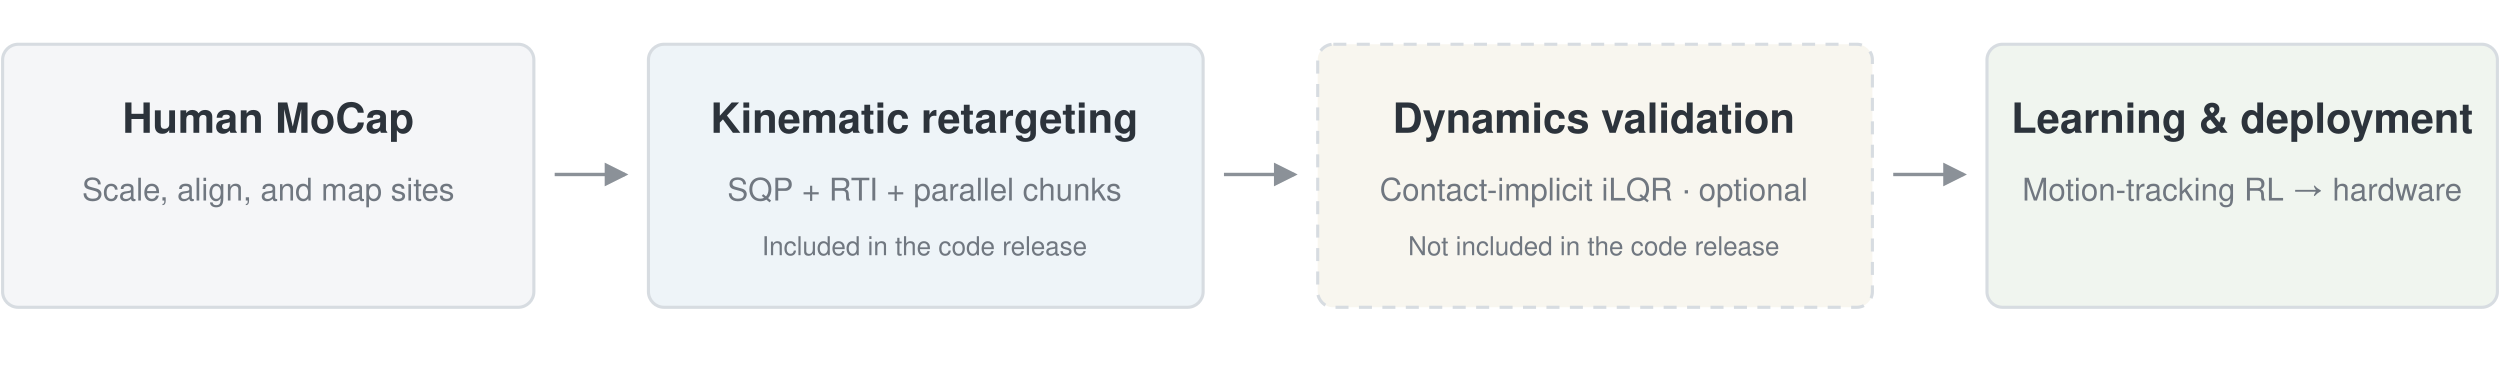
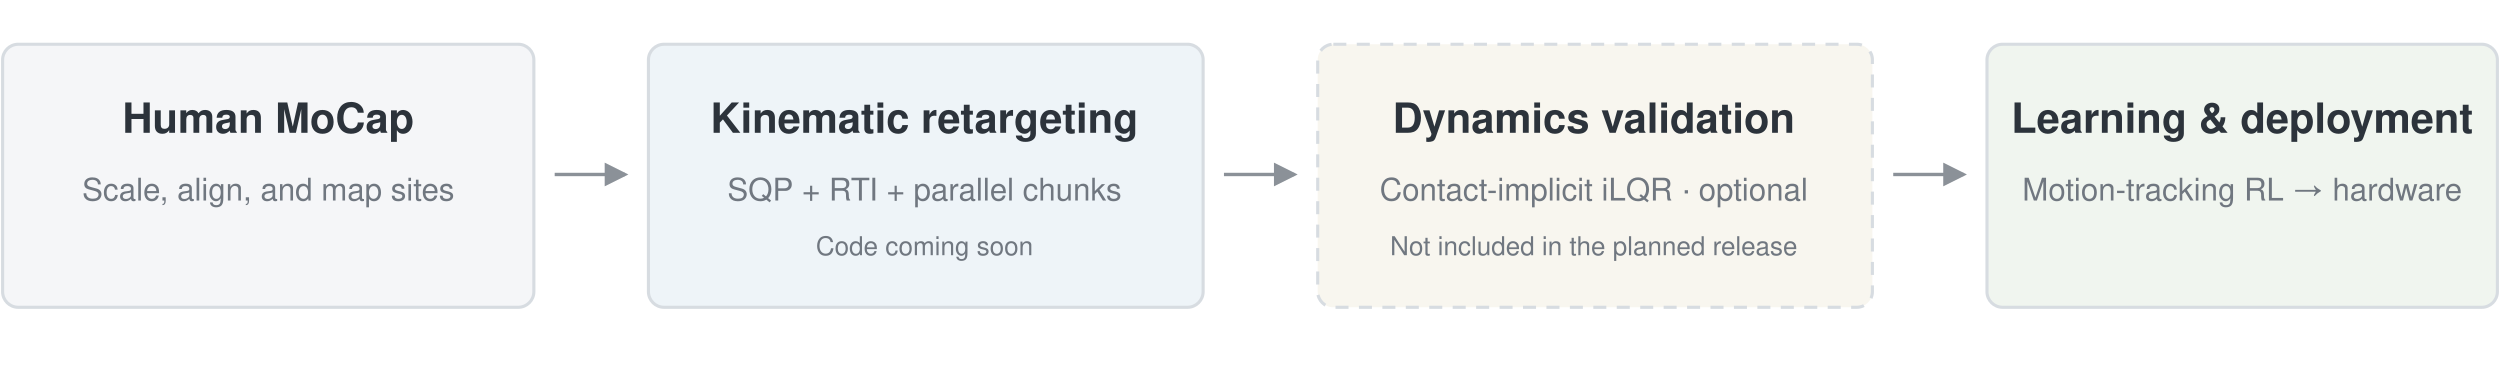
<svg xmlns="http://www.w3.org/2000/svg" width="960" height="142" viewBox="0 0 960 142" role="img" aria-labelledby="pipeline-title pipeline-desc">
  <defs>
    <marker id="arrowhead" markerWidth="7" markerHeight="7" refX="6" refY="3.5" orient="auto">
      <path d="M0 0 7 3.5 0 7" fill="#8b9198" />
    </marker>
  </defs>
  <g stroke="#d7dce1" stroke-width="1.2">
    <rect x="1" y="17" width="204" height="101" rx="6" fill="#f5f6f8" />
    <rect x="249" y="17" width="213" height="101" rx="6" fill="#eef4f8" />
    <rect x="506" y="17" width="213" height="101" rx="6" fill="#f8f6ef" stroke-dasharray="5 4" />
    <rect x="763" y="17" width="196" height="101" rx="6" fill="#f0f5ef" />
  </g>
  <g stroke="#8b9198" stroke-width="1.3" marker-end="url(#arrowhead)">
    <path d="M213 67h27" />
    <path d="M470 67h27" />
    <path d="M727 67h27" />
  </g>
  <g fill="#2c333b" font-family="Helvetica, Arial, sans-serif" font-size="16" text-anchor="middle">
    <text x="103" y="51" font-weight="600">Human MoCap</text>
    <text x="355" y="51" font-weight="600">Kinematic retargeting</text>
    <text x="612" y="51" font-weight="600">Dynamics validation</text>
    <text x="861" y="51" font-weight="600">Learning &amp; deployment</text>
  </g>
  <g fill="#707780" font-family="Helvetica, Arial, sans-serif" font-size="12" text-anchor="middle">
    <text x="103" y="77">Scale, align, and map sites</text>
    <text x="355" y="77">SQP + RTI + parallel chunks</text>
-     <text x="355" y="98" font-size="10">Included in the code release</text>
+     <text x="355" y="98" font-size="10">Code coming soon</text>
    <text x="612" y="77">Contact-implicit iLQR · optional</text>
-     <text x="612" y="98" font-size="10">Not included in the code release</text>
+     <text x="612" y="98" font-size="10">Not included in the planned release</text>
    <text x="861" y="77">Motion-tracking RL → hardware</text>
  </g>
</svg>
